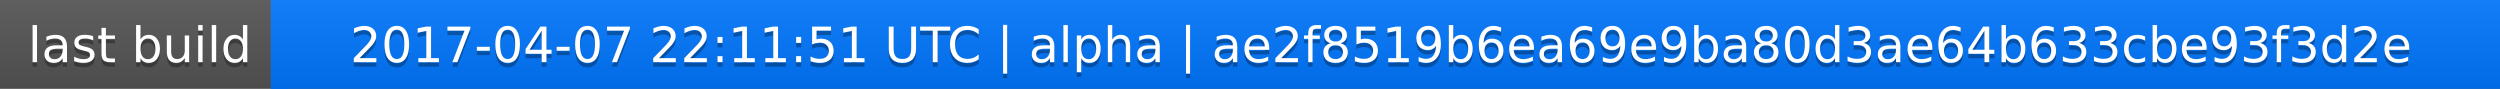
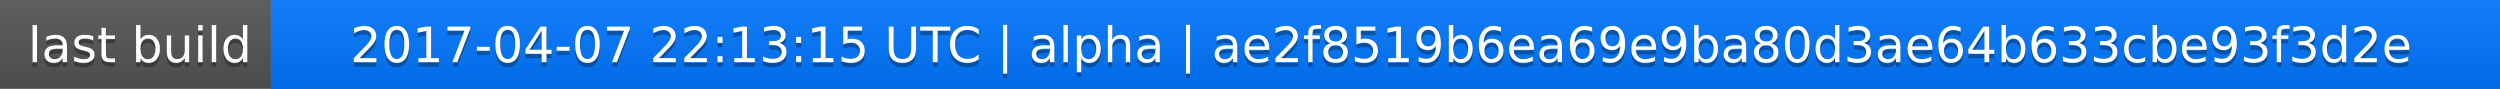
<svg xmlns="http://www.w3.org/2000/svg" width="563" height="20">
  <linearGradient id="a" x2="0" y2="100%">
    <stop offset="0" stop-color="#bbb" stop-opacity=".1" />
    <stop offset="1" stop-opacity=".1" />
  </linearGradient>
  <rect rx="0" width="563" height="20" fill="#555" />
  <rect rx="0" x="61" width="502" height="20" fill="#07f" />
  <path fill="#07f" d="M61 0h4v20h-4z" />
  <rect rx="0" width="563" height="20" fill="url(#a)" />
  <g fill="#fff" text-anchor="middle" font-family="DejaVu Sans,Verdana,Geneva,sans-serif" font-size="11">
    <text x="31.5" y="15" fill="#010101" fill-opacity=".3">last build</text>
    <text x="31.5" y="14">last build</text>
-     <text x="311" y="15" fill="#010101" fill-opacity=".3">2017-04-07 22:11:51 UTC | alpha | ae2f8519b6ea69e9ba80d3ae64b633cbe93f3d2e</text>
-     <text x="311" y="14">2017-04-07 22:11:51 UTC | alpha | ae2f8519b6ea69e9ba80d3ae64b633cbe93f3d2e</text>
+     <text x="311" y="15" fill="#010101" fill-opacity=".3">2017-04-07 22:13:15 UTC | alpha | ae2f8519b6ea69e9ba80d3ae64b633cbe93f3d2e</text>
+     <text x="311" y="14">2017-04-07 22:13:15 UTC | alpha | ae2f8519b6ea69e9ba80d3ae64b633cbe93f3d2e</text>
  </g>
</svg>
